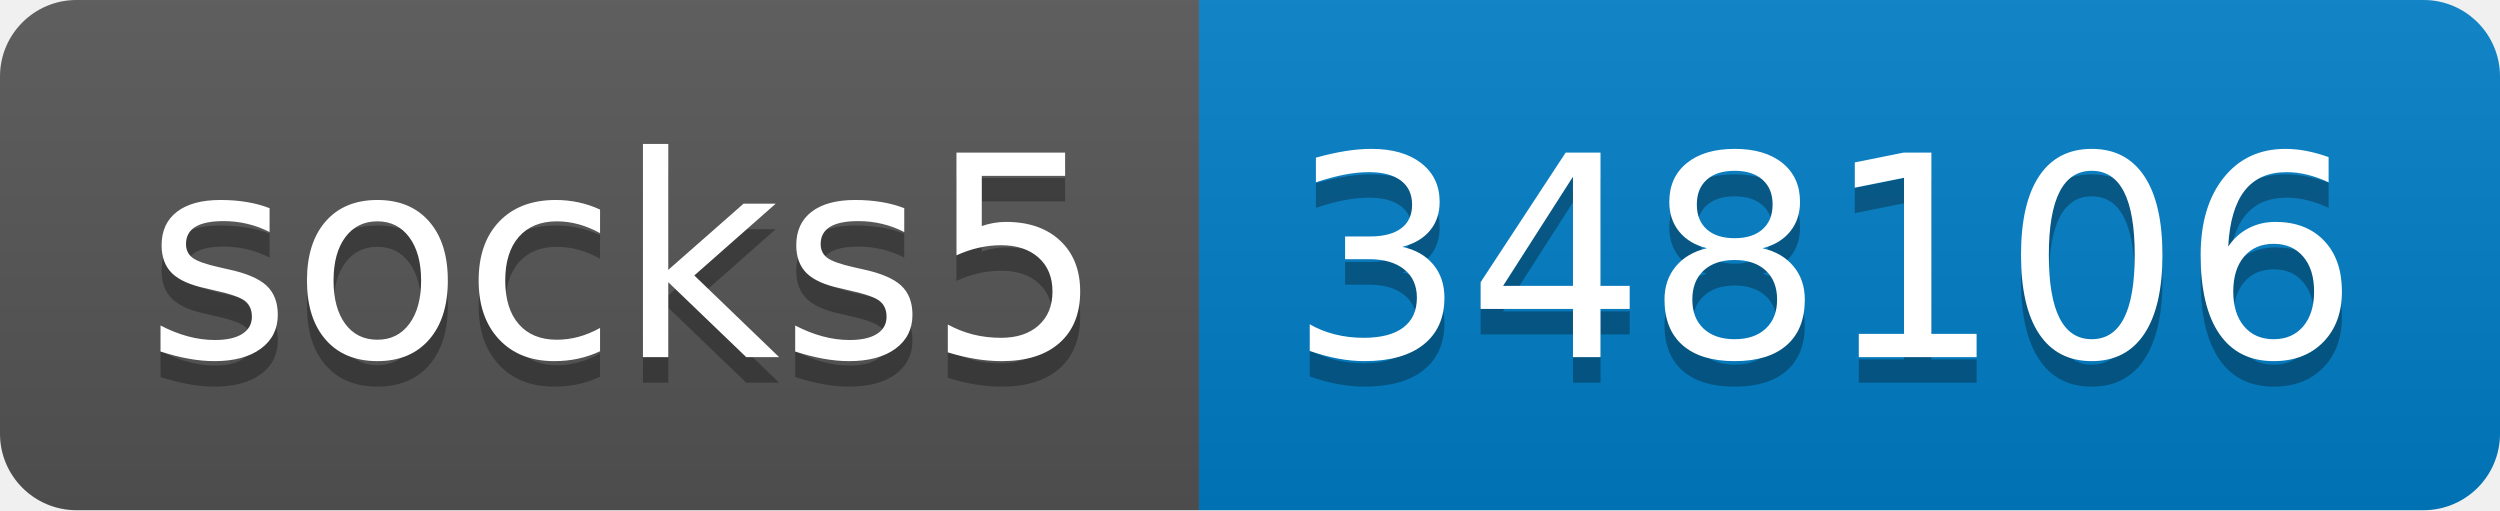
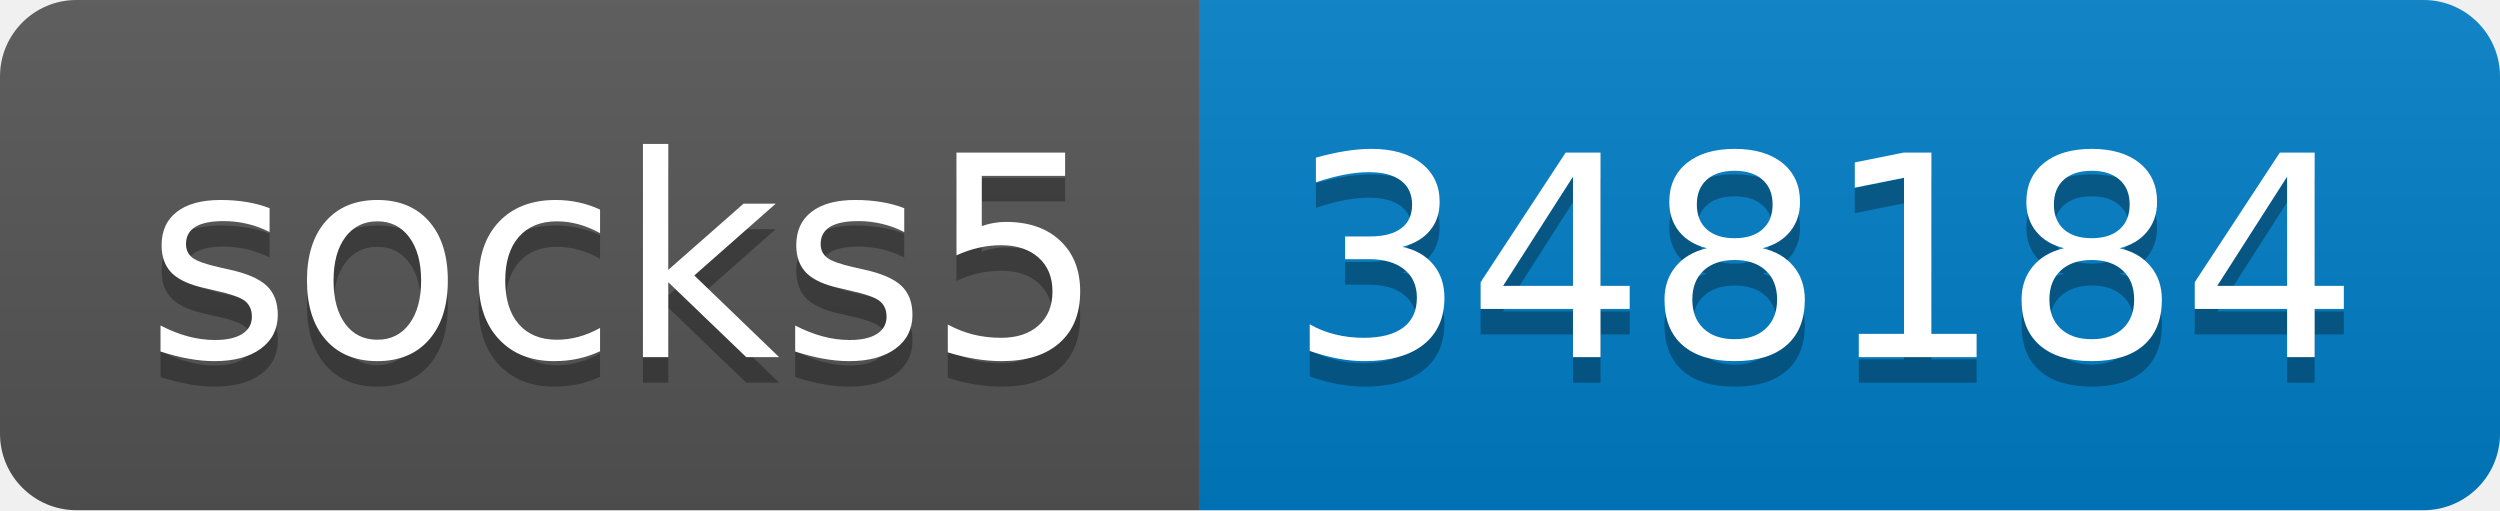
- <svg xmlns="http://www.w3.org/2000/svg" width="98" height="20" role="img" aria-label="socks5: 348106">
+ <svg xmlns="http://www.w3.org/2000/svg" width="98" height="20" role="img" aria-label="socks5: 348184">
  <linearGradient id="s" x2="0" y2="100%">
    <stop offset="0" stop-color="#bbb" stop-opacity=".1" />
    <stop offset="1" stop-opacity=".1" />
  </linearGradient>
  <clipPath id="r">
    <rect width="98" height="20" rx="3" fill="#fff" />
  </clipPath>
  <g clip-path="url(#r)">
    <rect width="47" height="20" fill="#555" />
    <rect x="47" width="51" height="20" fill="#007ec6" />
    <rect width="98" height="20" fill="url(#s)" />
  </g>
  <g fill="#fff" text-anchor="middle" font-family="Verdana,Geneva,DejaVu Sans,sans-serif" text-rendering="geometricPrecision" font-size="110">
    <text aria-hidden="true" x="245" y="150" fill="#010101" fill-opacity=".3" transform="scale(.1)" textLength="370">socks5</text>
    <text x="245" y="140" transform="scale(.1)" fill="#fff" textLength="370">socks5</text>
-     <text aria-hidden="true" x="715" y="150" fill="#010101" fill-opacity=".3" transform="scale(.1)" textLength="410">348106</text>
-     <text x="715" y="140" transform="scale(.1)" fill="#fff" textLength="410">348106</text>
+     <text aria-hidden="true" x="715" y="150" fill="#010101" fill-opacity=".3" transform="scale(.1)" textLength="410">348184</text>
+     <text x="715" y="140" transform="scale(.1)" fill="#fff" textLength="410">348184</text>
  </g>
</svg>
